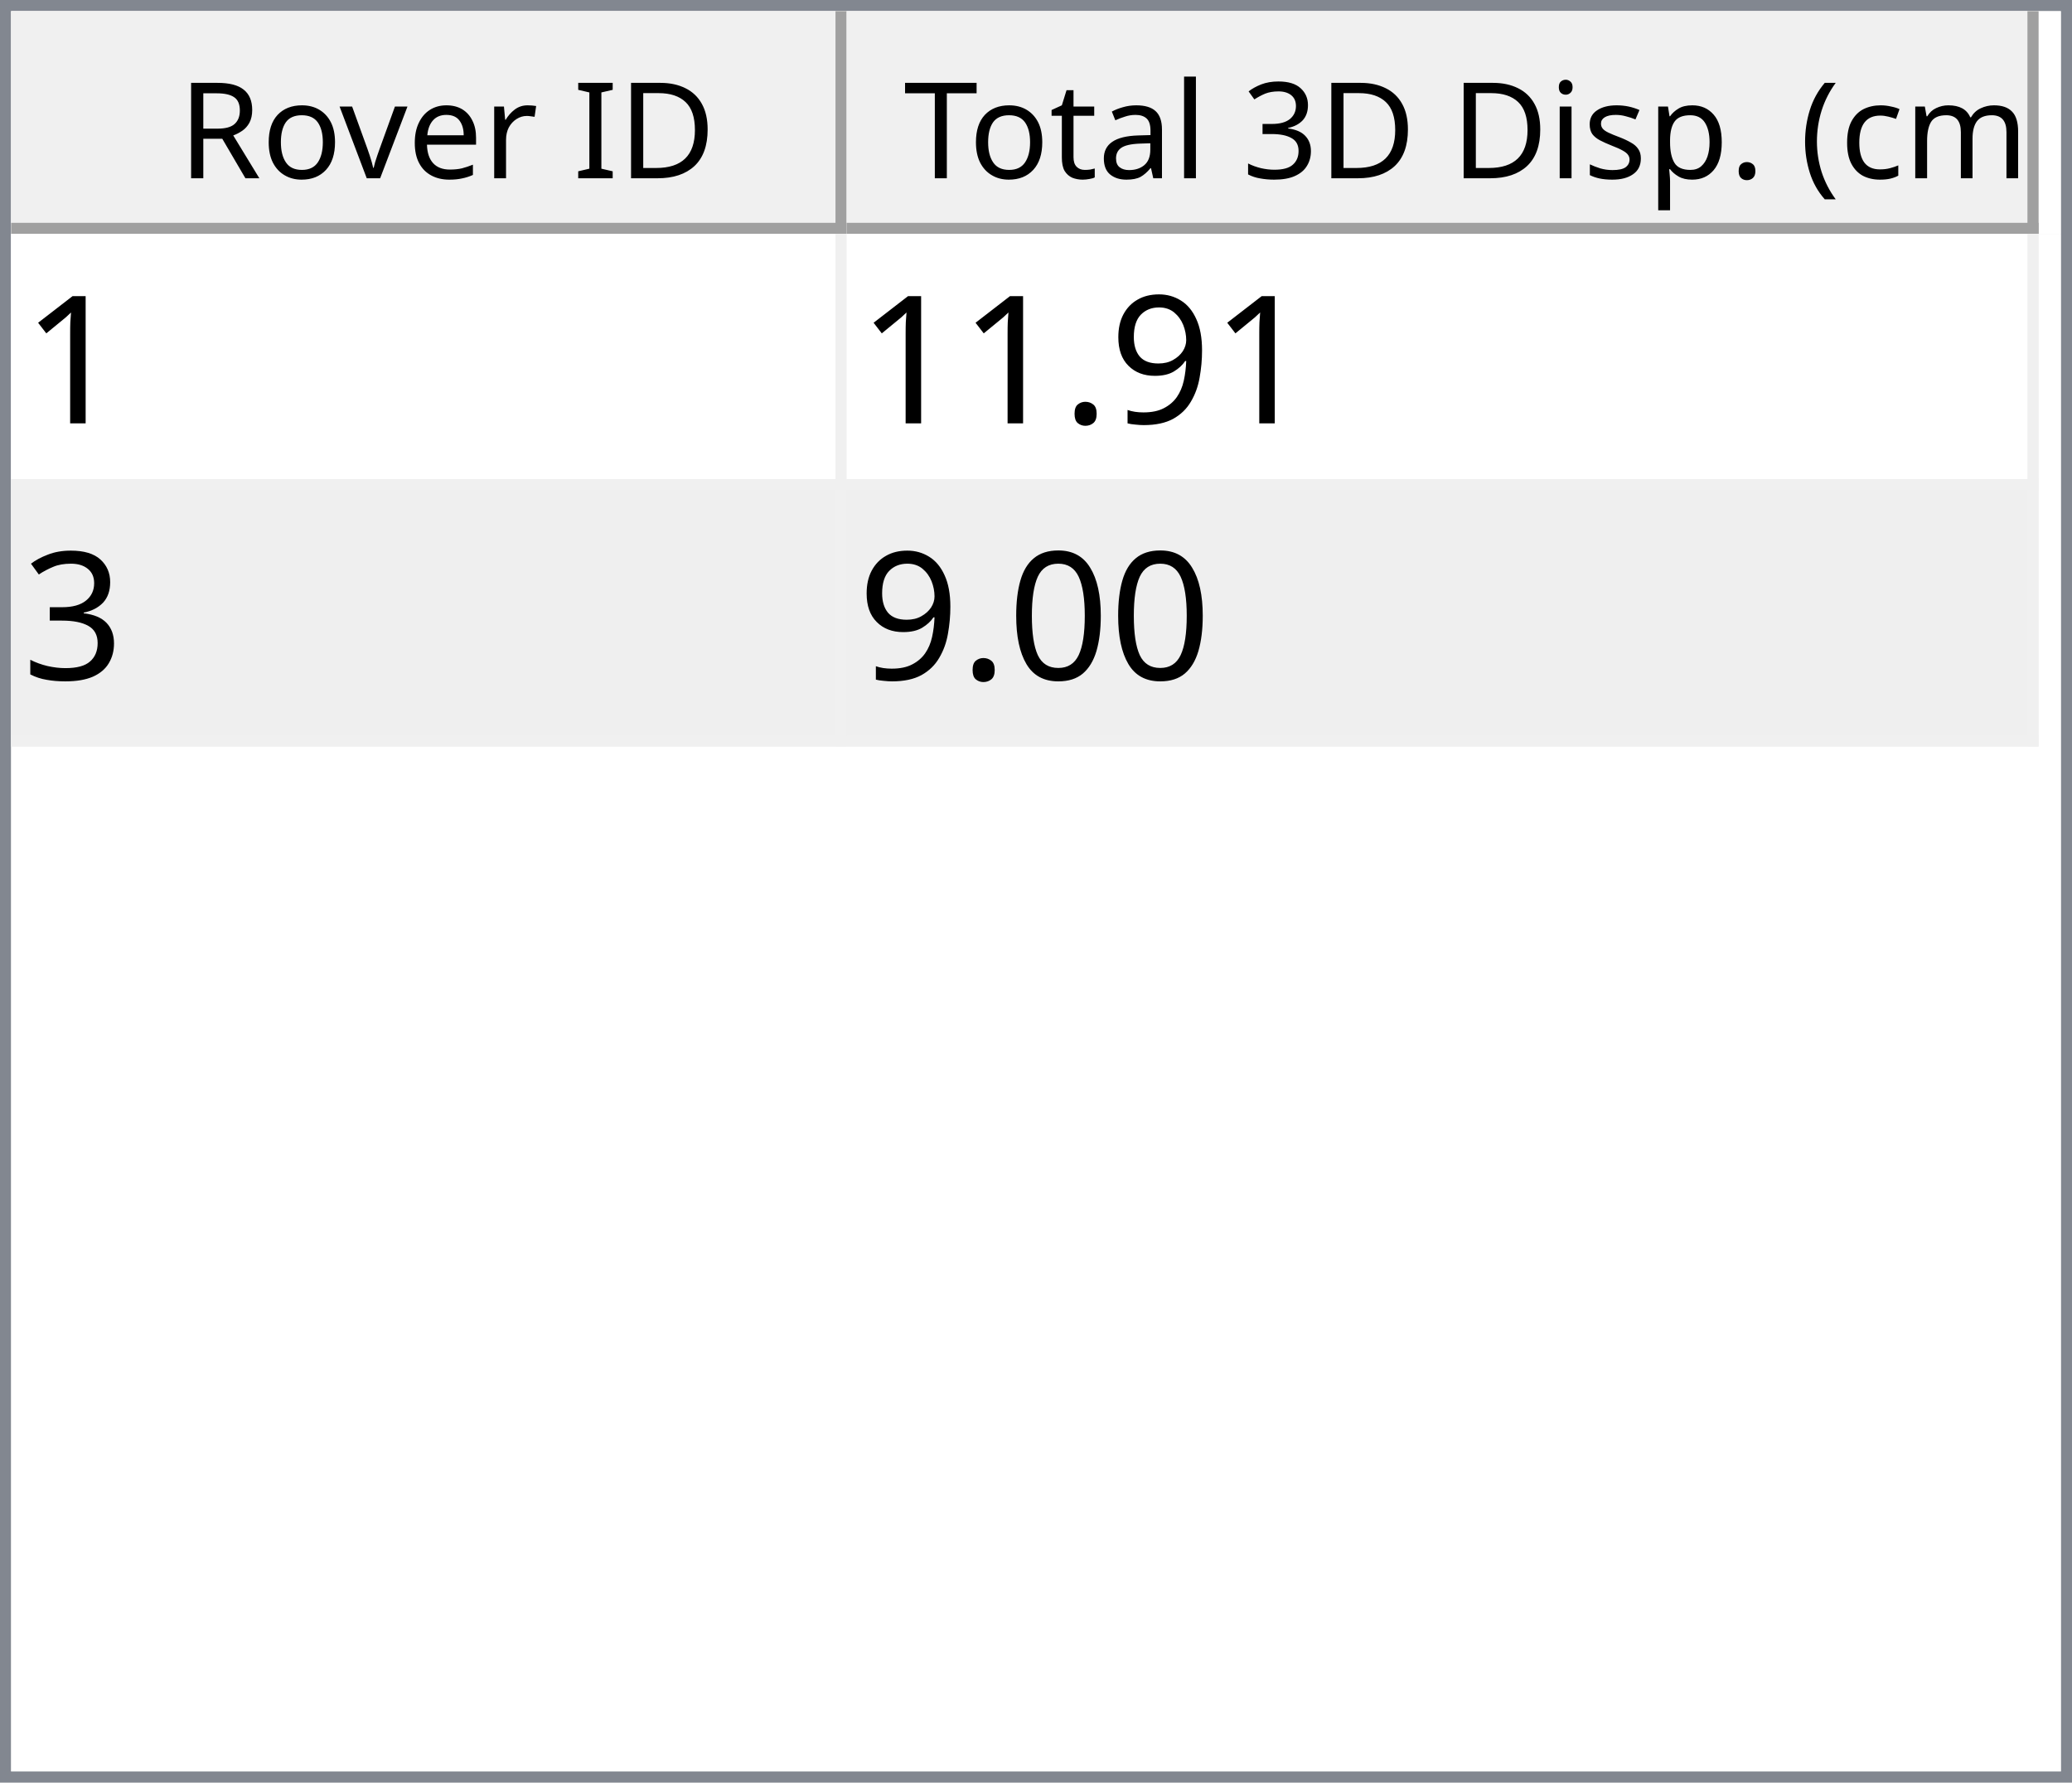
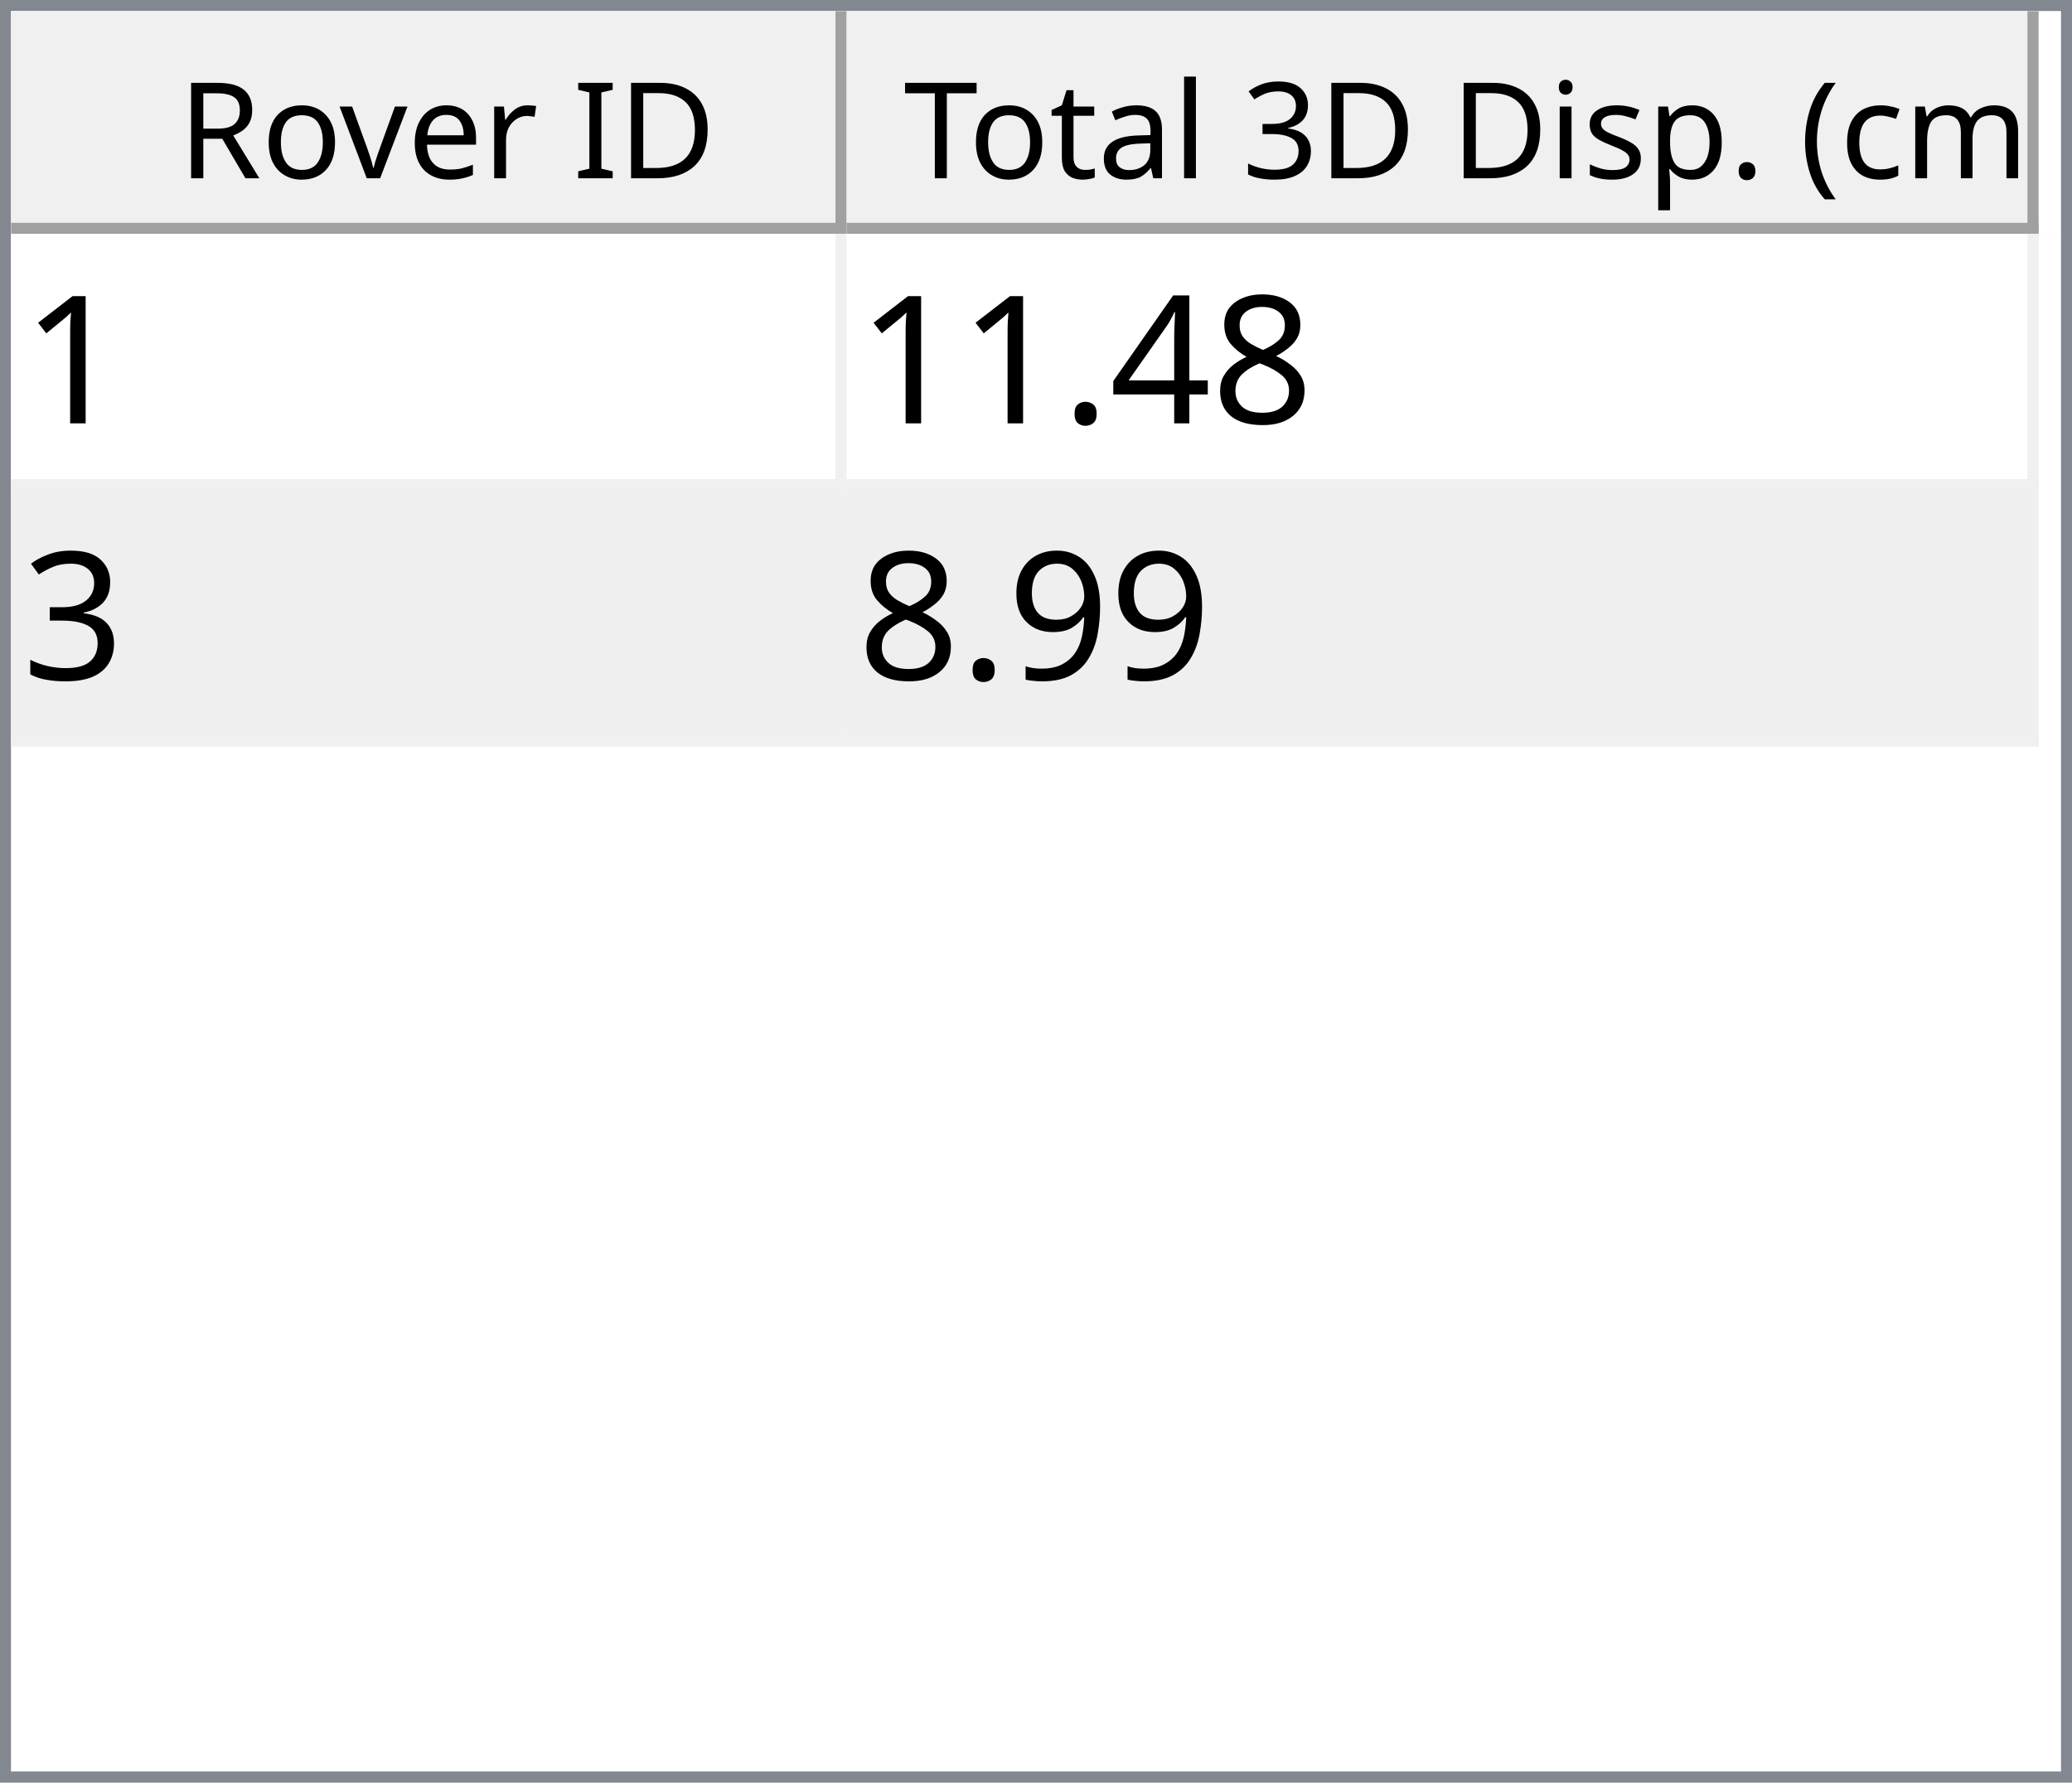
<svg xmlns="http://www.w3.org/2000/svg" style="fill-opacity:1; color-rendering:auto; color-interpolation:auto; text-rendering:auto; stroke:black; stroke-linecap:square; stroke-miterlimit:10; shape-rendering:auto; stroke-opacity:1; fill:black; stroke-dasharray:none; font-weight:normal; stroke-width:1; font-family:'Dialog'; font-style:normal; stroke-linejoin:miter; font-size:12px; stroke-dashoffset:0; image-rendering:auto;" width="186" height="160">
  <defs id="genericDefs" />
  <g>
    <defs id="defs1">
      <clipPath clipPathUnits="userSpaceOnUse" id="clipPath1">
        <path d="M0 0 L186 0 L186 160 L0 160 L0 0 Z" />
      </clipPath>
      <clipPath clipPathUnits="userSpaceOnUse" id="clipPath2">
        <path d="M0 0 L0 160 L186 160 L186 0 Z" />
      </clipPath>
      <clipPath clipPathUnits="userSpaceOnUse" id="clipPath3">
        <path d="M0 0 L0 20 L184 20 L184 0 Z" />
      </clipPath>
      <clipPath clipPathUnits="userSpaceOnUse" id="clipPath4">
        <path d="M0 0 L0 20 L75 20 L75 0 Z" />
      </clipPath>
      <clipPath clipPathUnits="userSpaceOnUse" id="clipPath5">
        <path d="M1 1 L1 19 L74 19 L74 1 Z" />
      </clipPath>
      <clipPath clipPathUnits="userSpaceOnUse" id="clipPath6">
        <path d="M0 0 L0 18 L73 18 L73 0 Z" />
      </clipPath>
      <clipPath clipPathUnits="userSpaceOnUse" id="clipPath7">
        <path d="M-0.5 -0.5 L-0.5 19.5 L74.5 19.5 L74.5 -0.5 Z" />
      </clipPath>
      <clipPath clipPathUnits="userSpaceOnUse" id="clipPath8">
        <path d="M0 0 L0 20 L107 20 L107 0 Z" />
      </clipPath>
      <clipPath clipPathUnits="userSpaceOnUse" id="clipPath9">
        <path d="M1 1 L1 19 L106 19 L106 1 Z" />
      </clipPath>
      <clipPath clipPathUnits="userSpaceOnUse" id="clipPath10">
        <path d="M0 0 L0 18 L105 18 L105 0 Z" />
      </clipPath>
      <clipPath clipPathUnits="userSpaceOnUse" id="clipPath11">
        <path d="M-0.5 -0.5 L-0.5 19.5 L106.5 19.5 L106.5 -0.5 Z" />
      </clipPath>
      <clipPath clipPathUnits="userSpaceOnUse" id="clipPath12">
        <path d="M0 0 L0 138 L184 138 L184 0 Z" />
      </clipPath>
      <clipPath clipPathUnits="userSpaceOnUse" id="clipPath13">
        <path d="M0 0 L0 46 L182 46 L182 0 Z" />
      </clipPath>
      <clipPath clipPathUnits="userSpaceOnUse" id="clipPath14">
        <path d="M-0.5 -0.5 L-0.5 45.5 L181.5 45.5 L181.5 -0.5 Z" />
      </clipPath>
      <clipPath clipPathUnits="userSpaceOnUse" id="clipPath15">
        <path d="M0 0 L0 22 L74 22 L74 0 Z" />
      </clipPath>
      <clipPath clipPathUnits="userSpaceOnUse" id="clipPath16">
        <path d="M0 0 L0 22 L106 22 L106 0 Z" />
      </clipPath>
      <font horiz-adv-x="64.551" id="font1">
        <font-face ascent="107.91" descent="25.098" units-per-em="100" style="font-style:normal; font-family:Segoe UI; font-weight:normal;" />
        <missing-glyph horiz-adv-x="64.551" d="M8.109 0 L8.109 68.266 L56.453 68.266 L56.453 0 L8.109 0 ZM15.328 7.234 L49.219 7.234 L49.219 61.031 L15.328 61.031 L15.328 7.234 Z" />
        <glyph unicode="D" horiz-adv-x="70.117" d="M9.188 0 L9.188 70.016 L28.516 70.016 Q65.531 70.016 65.531 35.891 Q65.531 19.672 55.25 9.836 Q44.969 0 27.734 0 L9.188 0 ZM17.391 62.594 L17.391 7.422 L27.828 7.422 Q41.609 7.422 49.273 14.797 Q56.938 22.172 56.938 35.688 Q56.938 62.594 28.328 62.594 L17.391 62.594 Z" />
        <glyph unicode="I" horiz-adv-x="26.611" d="M17.391 0 L9.188 0 L9.188 70.016 L17.391 70.016 L17.391 0 Z" />
        <glyph unicode=" " horiz-adv-x="27.393" d="" />
        <glyph unicode="r" horiz-adv-x="34.766" d="M34.188 41.891 Q32.078 43.5 28.125 43.5 Q23 43.5 19.555 38.672 Q16.109 33.844 16.109 25.484 L16.109 0 L8.109 0 L8.109 50 L16.109 50 L16.109 39.703 L16.312 39.703 Q18.016 44.969 21.531 47.922 Q25.047 50.875 29.391 50.875 Q32.516 50.875 34.188 50.203 L34.188 41.891 Z" />
        <glyph unicode="e" horiz-adv-x="52.295" d="M48.297 23 L12.984 23 Q13.188 14.656 17.484 10.109 Q21.781 5.562 29.297 5.562 Q37.75 5.562 44.828 11.141 L44.828 3.609 Q38.234 -1.172 27.391 -1.172 Q16.797 -1.172 10.742 5.641 Q4.688 12.453 4.688 24.812 Q4.688 36.469 11.305 43.82 Q17.922 51.172 27.734 51.172 Q37.547 51.172 42.922 44.828 Q48.297 38.484 48.297 27.203 L48.297 23 ZM40.094 29.781 Q40.047 36.719 36.75 40.578 Q33.453 44.438 27.594 44.438 Q21.922 44.438 17.969 40.383 Q14.016 36.328 13.094 29.781 L40.094 29.781 Z" />
        <glyph unicode="v" horiz-adv-x="47.9" d="M47.406 50 L27.484 0 L19.625 0 L0.688 50 L9.469 50 L22.172 13.672 Q23.578 9.672 23.922 6.688 L24.125 6.688 Q24.609 10.453 25.688 13.484 L38.969 50 L47.406 50 Z" />
        <glyph unicode="o" horiz-adv-x="58.594" d="M29 -1.172 Q17.922 -1.172 11.305 5.836 Q4.688 12.844 4.688 24.422 Q4.688 37.016 11.57 44.094 Q18.453 51.172 30.172 51.172 Q41.359 51.172 47.633 44.289 Q53.906 37.406 53.906 25.203 Q53.906 13.234 47.141 6.031 Q40.375 -1.172 29 -1.172 ZM29.594 44.438 Q21.875 44.438 17.383 39.188 Q12.891 33.938 12.891 24.703 Q12.891 15.828 17.43 10.695 Q21.969 5.562 29.594 5.562 Q37.359 5.562 41.531 10.594 Q45.703 15.625 45.703 24.906 Q45.703 34.281 41.531 39.359 Q37.359 44.438 29.594 44.438 Z" />
        <glyph unicode="R" horiz-adv-x="59.814" d="M59.375 0 L49.609 0 L37.891 19.625 Q36.281 22.359 34.766 24.289 Q33.25 26.219 31.664 27.438 Q30.078 28.656 28.25 29.219 Q26.422 29.781 24.125 29.781 L17.391 29.781 L17.391 0 L9.188 0 L9.188 70.016 L30.078 70.016 Q34.672 70.016 38.555 68.867 Q42.438 67.719 45.289 65.375 Q48.141 63.031 49.758 59.547 Q51.375 56.062 51.375 51.375 Q51.375 47.703 50.273 44.656 Q49.172 41.609 47.148 39.211 Q45.125 36.812 42.266 35.133 Q39.406 33.453 35.844 32.516 L35.844 32.328 Q37.594 31.547 38.891 30.547 Q40.188 29.547 41.359 28.18 Q42.531 26.812 43.68 25.078 Q44.828 23.344 46.234 21.047 L59.375 0 ZM17.391 62.594 L17.391 37.203 L28.516 37.203 Q31.594 37.203 34.203 38.133 Q36.812 39.062 38.719 40.797 Q40.625 42.531 41.703 45.047 Q42.781 47.562 42.781 50.688 Q42.781 56.297 39.141 59.445 Q35.5 62.594 28.609 62.594 L17.391 62.594 Z" />
        <glyph unicode=")" horiz-adv-x="30.176" d="M8.297 -15.922 L1.172 -15.922 Q16.406 2.344 16.406 26.812 Q16.406 51.469 1.078 70.016 L8.297 70.016 Q23.531 52.156 23.531 26.703 Q23.531 1.375 8.297 -15.922 Z" />
        <glyph unicode="m" horiz-adv-x="86.133" d="M79.109 0 L71.094 0 L71.094 28.719 Q71.094 37.016 68.531 40.727 Q65.969 44.438 59.906 44.438 Q54.781 44.438 51.195 39.75 Q47.609 35.062 47.609 28.516 L47.609 0 L39.594 0 L39.594 29.688 Q39.594 44.438 28.219 44.438 Q22.953 44.438 19.531 40.016 Q16.109 35.594 16.109 28.516 L16.109 0 L8.109 0 L8.109 50 L16.109 50 L16.109 42.094 L16.312 42.094 Q21.625 51.172 31.844 51.172 Q36.969 51.172 40.773 48.312 Q44.578 45.453 46 40.828 Q51.562 51.172 62.594 51.172 Q79.109 51.172 79.109 30.812 L79.109 0 Z" />
        <glyph unicode="c" horiz-adv-x="46.191" d="M42.188 2.297 Q36.422 -1.172 28.516 -1.172 Q17.828 -1.172 11.258 5.789 Q4.688 12.75 4.688 23.828 Q4.688 36.188 11.766 43.68 Q18.844 51.172 30.672 51.172 Q37.25 51.172 42.281 48.734 L42.281 40.531 Q36.719 44.438 30.375 44.438 Q22.703 44.438 17.797 38.945 Q12.891 33.453 12.891 24.516 Q12.891 15.719 17.508 10.641 Q22.125 5.562 29.891 5.562 Q36.422 5.562 42.188 9.906 L42.188 2.297 Z" />
        <glyph unicode="(" horiz-adv-x="30.176" d="M29.109 -15.922 L21.969 -15.922 Q6.844 1.375 6.844 26.703 Q6.844 52.156 21.969 70.016 L29.203 70.016 Q13.875 51.469 13.875 26.812 Q13.875 2.344 29.109 -15.922 Z" />
        <glyph unicode="." horiz-adv-x="21.68" d="M10.891 -1.078 Q8.641 -1.078 7.055 0.539 Q5.469 2.156 5.469 4.391 Q5.469 6.641 7.055 8.273 Q8.641 9.906 10.891 9.906 Q13.188 9.906 14.797 8.273 Q16.406 6.641 16.406 4.391 Q16.406 2.156 14.797 0.539 Q13.188 -1.078 10.891 -1.078 Z" />
        <glyph unicode="p" horiz-adv-x="58.789" d="M16.312 7.234 L16.109 7.234 L16.109 -23 L8.109 -23 L8.109 50 L16.109 50 L16.109 41.219 L16.312 41.219 Q22.219 51.172 33.594 51.172 Q43.266 51.172 48.688 44.461 Q54.109 37.75 54.109 26.469 Q54.109 13.922 48 6.375 Q41.891 -1.172 31.297 -1.172 Q21.578 -1.172 16.312 7.234 ZM16.109 27.391 L16.109 20.406 Q16.109 14.203 20.141 9.883 Q24.172 5.562 30.375 5.562 Q37.641 5.562 41.773 11.133 Q45.906 16.703 45.906 26.609 Q45.906 34.969 42.047 39.703 Q38.188 44.438 31.594 44.438 Q24.609 44.438 20.359 39.578 Q16.109 34.719 16.109 27.391 Z" />
        <glyph unicode="s" horiz-adv-x="42.432" d="M5.078 1.812 L5.078 10.406 Q11.625 5.562 19.484 5.562 Q30.031 5.562 30.031 12.594 Q30.031 14.594 29.125 15.992 Q28.219 17.391 26.68 18.461 Q25.141 19.531 23.07 20.383 Q21 21.234 18.609 22.172 Q15.281 23.484 12.766 24.828 Q10.25 26.172 8.57 27.859 Q6.891 29.547 6.031 31.695 Q5.172 33.844 5.172 36.719 Q5.172 40.234 6.789 42.945 Q8.406 45.656 11.086 47.484 Q13.766 49.312 17.211 50.242 Q20.656 51.172 24.312 51.172 Q30.812 51.172 35.938 48.922 L35.938 40.828 Q30.422 44.438 23.25 44.438 Q21 44.438 19.195 43.922 Q17.391 43.406 16.094 42.477 Q14.797 41.547 14.086 40.258 Q13.375 38.969 13.375 37.406 Q13.375 35.453 14.086 34.133 Q14.797 32.812 16.164 31.789 Q17.531 30.766 19.484 29.938 Q21.438 29.109 23.922 28.125 Q27.25 26.859 29.883 25.516 Q32.516 24.172 34.375 22.484 Q36.234 20.797 37.234 18.602 Q38.234 16.406 38.234 13.375 Q38.234 9.672 36.602 6.938 Q34.969 4.203 32.234 2.398 Q29.5 0.594 25.93 -0.289 Q22.359 -1.172 18.453 -1.172 Q10.75 -1.172 5.078 1.812 Z" />
        <glyph unicode="i" horiz-adv-x="24.219" d="M12.203 62.703 Q10.062 62.703 8.547 64.164 Q7.031 65.625 7.031 67.875 Q7.031 70.125 8.547 71.609 Q10.062 73.094 12.203 73.094 Q14.406 73.094 15.945 71.609 Q17.484 70.125 17.484 67.875 Q17.484 65.719 15.945 64.211 Q14.406 62.703 12.203 62.703 ZM16.109 0 L8.109 0 L8.109 50 L16.109 50 L16.109 0 Z" />
        <glyph unicode="3" horiz-adv-x="53.906" d="M46.531 19.828 Q46.531 15.094 44.75 11.211 Q42.969 7.328 39.719 4.57 Q36.469 1.812 31.93 0.297 Q27.391 -1.219 21.922 -1.219 Q11.922 -1.219 6 2.594 L6 11.188 Q13.094 5.609 22.219 5.609 Q25.875 5.609 28.828 6.539 Q31.781 7.469 33.906 9.227 Q36.031 10.984 37.18 13.477 Q38.328 15.969 38.328 19.094 Q38.328 32.812 18.797 32.812 L12.984 32.812 L12.984 39.594 L18.5 39.594 Q35.797 39.594 35.797 52.484 Q35.797 64.406 22.609 64.406 Q15.188 64.406 8.688 59.422 L8.688 67.188 Q15.375 71.188 24.609 71.188 Q29 71.188 32.57 69.969 Q36.141 68.75 38.68 66.555 Q41.219 64.359 42.609 61.281 Q44 58.203 44 54.5 Q44 40.672 30.031 36.719 L30.031 36.531 Q33.594 36.141 36.625 34.797 Q39.656 33.453 41.852 31.305 Q44.047 29.156 45.289 26.25 Q46.531 23.344 46.531 19.828 Z" />
        <glyph unicode="l" horiz-adv-x="24.219" d="M16.109 0 L8.109 0 L8.109 74.031 L16.109 74.031 L16.109 0 Z" />
        <glyph unicode="a" horiz-adv-x="50.879" d="M43.891 0 L35.891 0 L35.891 7.812 L35.688 7.812 Q30.469 -1.172 20.312 -1.172 Q12.844 -1.172 8.617 2.781 Q4.391 6.734 4.391 13.281 Q4.391 27.297 20.906 29.594 L35.891 31.688 Q35.891 44.438 25.594 44.438 Q16.547 44.438 9.281 38.281 L9.281 46.484 Q16.656 51.172 26.266 51.172 Q43.891 51.172 43.891 32.516 L43.891 0 ZM35.891 25.297 L23.828 23.641 Q18.266 22.859 15.43 20.875 Q12.594 18.891 12.594 13.875 Q12.594 10.203 15.211 7.883 Q17.828 5.562 22.172 5.562 Q28.125 5.562 32.008 9.742 Q35.891 13.922 35.891 20.312 L35.891 25.297 Z" />
        <glyph unicode="t" horiz-adv-x="33.887" d="M31.297 0.484 Q28.469 -1.078 23.828 -1.078 Q10.688 -1.078 10.688 13.578 L10.688 43.172 L2.094 43.172 L2.094 50 L10.688 50 L10.688 62.203 L18.703 64.797 L18.703 50 L31.297 50 L31.297 43.172 L18.703 43.172 L18.703 14.984 Q18.703 9.969 20.414 7.82 Q22.125 5.672 26.078 5.672 Q29.109 5.672 31.297 7.328 L31.297 0.484 Z" />
        <glyph unicode="T" horiz-adv-x="52.393" d="M50.594 62.594 L30.375 62.594 L30.375 0 L22.172 0 L22.172 62.594 L2 62.594 L2 70.016 L50.594 70.016 L50.594 62.594 Z" />
      </font>
      <font horiz-adv-x="75.0" id="font2">
        <font-face ascent="100.537" descent="21.973" units-per-em="100" style="font-style:normal; font-family:sans-serif; font-weight:normal;" />
        <missing-glyph horiz-adv-x="75.0" d="M12.5 0 L12.5 62.5 L62.5 62.5 L62.5 0 L12.5 0 ZM14.062 1.562 L60.938 1.562 L60.938 60.938 L14.062 60.938 L14.062 1.562 Z" />
        <glyph unicode="1" horiz-adv-x="55.615" d="M37.25 0 L28.469 0 L28.469 56 Q25.297 52.984 20.141 49.953 Q14.984 46.922 10.891 45.406 L10.891 53.906 Q18.266 57.375 23.781 62.305 Q29.297 67.234 31.594 71.875 L37.25 71.875 L37.25 0 Z" />
-         <glyph unicode="9" horiz-adv-x="55.615" d="M5.469 16.547 L13.922 17.328 Q14.984 11.375 18.016 8.688 Q21.047 6 25.781 6 Q29.828 6 32.883 7.859 Q35.938 9.719 37.891 12.82 Q39.844 15.922 41.164 21.195 Q42.484 26.469 42.484 31.938 Q42.484 32.516 42.438 33.688 Q39.797 29.5 35.234 26.883 Q30.672 24.266 25.344 24.266 Q16.453 24.266 10.305 30.711 Q4.156 37.156 4.156 47.703 Q4.156 58.594 10.578 65.234 Q17 71.875 26.656 71.875 Q33.641 71.875 39.43 68.117 Q45.219 64.359 48.219 57.398 Q51.219 50.438 51.219 37.25 Q51.219 23.531 48.242 15.406 Q45.266 7.281 39.383 3.031 Q33.5 -1.219 25.594 -1.219 Q17.188 -1.219 11.867 3.445 Q6.547 8.109 5.469 16.547 ZM41.453 48.141 Q41.453 55.719 37.43 60.156 Q33.406 64.594 27.734 64.594 Q21.875 64.594 17.531 59.812 Q13.188 55.031 13.188 47.406 Q13.188 40.578 17.312 36.305 Q21.438 32.031 27.484 32.031 Q33.594 32.031 37.523 36.305 Q41.453 40.578 41.453 48.141 Z" />
+         <glyph unicode="8" horiz-adv-x="55.615" d="M17.672 38.812 Q12.203 40.828 9.57 44.539 Q6.938 48.25 6.938 53.422 Q6.938 61.234 12.555 66.555 Q18.172 71.875 27.484 71.875 Q36.859 71.875 42.578 66.43 Q48.297 60.984 48.297 53.172 Q48.297 48.188 45.68 44.508 Q43.062 40.828 37.75 38.812 Q44.344 36.672 47.781 31.883 Q51.219 27.094 51.219 20.453 Q51.219 11.281 44.727 5.031 Q38.234 -1.219 27.641 -1.219 Q17.047 -1.219 10.547 5.055 Q4.047 11.328 4.047 20.703 Q4.047 27.688 7.594 32.398 Q11.141 37.109 17.672 38.812 ZM15.922 53.719 Q15.922 48.641 19.195 45.414 Q22.469 42.188 27.688 42.188 Q32.766 42.188 36.016 45.383 Q39.266 48.578 39.266 53.219 Q39.266 58.062 35.914 61.359 Q32.562 64.656 27.594 64.656 Q22.562 64.656 19.242 61.43 Q15.922 58.203 15.922 53.719 ZM13.094 20.656 Q13.094 16.891 14.875 13.375 Q16.656 9.859 20.172 7.93 Q23.688 6 27.734 6 Q34.031 6 38.133 10.055 Q42.234 14.109 42.234 20.359 Q42.234 26.703 38.016 30.859 Q33.797 35.016 27.438 35.016 Q21.234 35.016 17.164 30.914 Q13.094 26.812 13.094 20.656 Z" />
+         <glyph unicode="4" horiz-adv-x="55.615" d="M32.328 0 L32.328 17.141 L1.266 17.141 L1.266 25.203 L33.938 71.578 L41.109 71.578 L41.109 25.203 L50.781 25.203 L50.781 17.141 L41.109 17.141 L41.109 0 L32.328 0 ZM32.328 25.203 L32.328 57.469 L9.906 25.203 L32.328 25.203 Z" />
        <glyph unicode="." horiz-adv-x="27.783" d="M9.078 0 L9.078 10.016 L19.094 10.016 L19.094 0 L9.078 0 Z" />
        <glyph unicode="3" horiz-adv-x="55.615" d="M4.203 18.891 L12.984 20.062 Q14.5 12.594 18.141 9.297 Q21.781 6 27 6 Q33.203 6 37.477 10.297 Q41.75 14.594 41.75 20.953 Q41.75 27 37.797 30.93 Q33.844 34.859 27.734 34.859 Q25.25 34.859 21.531 33.891 L22.516 41.609 Q23.391 41.5 23.922 41.5 Q29.547 41.5 34.039 44.43 Q38.531 47.359 38.531 53.469 Q38.531 58.297 35.258 61.477 Q31.984 64.656 26.812 64.656 Q21.688 64.656 18.266 61.43 Q14.844 58.203 13.875 51.766 L5.078 53.328 Q6.688 62.156 12.398 67.016 Q18.109 71.875 26.609 71.875 Q32.469 71.875 37.398 69.359 Q42.328 66.844 44.945 62.5 Q47.562 58.156 47.562 53.266 Q47.562 48.641 45.07 44.828 Q42.578 41.016 37.703 38.766 Q44.047 37.312 47.562 32.695 Q51.078 28.078 51.078 21.141 Q51.078 11.766 44.242 5.25 Q37.406 -1.266 26.953 -1.266 Q17.531 -1.266 11.305 4.352 Q5.078 9.969 4.203 18.891 Z" />
-         <glyph unicode="0" horiz-adv-x="55.615" d="M4.156 35.297 Q4.156 48 6.766 55.742 Q9.375 63.484 14.523 67.68 Q19.672 71.875 27.484 71.875 Q33.25 71.875 37.594 69.555 Q41.938 67.234 44.773 62.867 Q47.609 58.5 49.219 52.227 Q50.828 45.953 50.828 35.297 Q50.828 22.703 48.242 14.969 Q45.656 7.234 40.508 3.008 Q35.359 -1.219 27.484 -1.219 Q17.141 -1.219 11.234 6.203 Q4.156 15.141 4.156 35.297 ZM13.188 35.297 Q13.188 17.672 17.312 11.836 Q21.438 6 27.484 6 Q33.547 6 37.672 11.859 Q41.797 17.719 41.797 35.297 Q41.797 52.984 37.672 58.789 Q33.547 64.594 27.391 64.594 Q21.344 64.594 17.719 59.469 Q13.188 52.938 13.188 35.297 Z" />
+         <glyph unicode="9" horiz-adv-x="55.615" d="M5.469 16.547 L13.922 17.328 Q14.984 11.375 18.016 8.688 Q21.047 6 25.781 6 Q29.828 6 32.883 7.859 Q35.938 9.719 37.891 12.82 Q39.844 15.922 41.164 21.195 Q42.484 26.469 42.484 31.938 Q42.484 32.516 42.438 33.688 Q39.797 29.5 35.234 26.883 Q30.672 24.266 25.344 24.266 Q16.453 24.266 10.305 30.711 Q4.156 37.156 4.156 47.703 Q4.156 58.594 10.578 65.234 Q17 71.875 26.656 71.875 Q33.641 71.875 39.43 68.117 Q45.219 64.359 48.219 57.398 Q51.219 50.438 51.219 37.25 Q51.219 23.531 48.242 15.406 Q45.266 7.281 39.383 3.031 Q33.5 -1.219 25.594 -1.219 Q17.188 -1.219 11.867 3.445 Q6.547 8.109 5.469 16.547 ZM41.453 48.141 Q41.453 55.719 37.43 60.156 Q33.406 64.594 27.734 64.594 Q21.875 64.594 17.531 59.812 Q13.188 55.031 13.188 47.406 Q13.188 40.578 17.312 36.305 Q21.438 32.031 27.484 32.031 Q33.594 32.031 37.523 36.305 Q41.453 40.578 41.453 48.141 Z" />
      </font>
    </defs>
    <g style="fill:white; stroke:white;">
      <rect x="0" y="0" width="186" style="clip-path:url(#clipPath1); stroke:none;" height="160" />
    </g>
    <g style="fill:white; text-rendering:optimizeSpeed; color-rendering:optimizeSpeed; image-rendering:optimizeSpeed; shape-rendering:crispEdges; stroke:white; color-interpolation:sRGB;">
      <rect x="0" width="186" height="160" y="0" style="stroke:none;" />
      <path style="stroke:none;" d="M0 160 L186 160 L186 0 L0 0 Z" />
    </g>
    <g style="fill:rgb(240,240,240); font-family:'Segoe UI'; stroke:rgb(240,240,240);">
      <rect x="0" y="0" width="186" style="clip-path:url(#clipPath2); stroke:none;" height="160" />
    </g>
    <g style="fill:rgb(130,135,144); font-family:'Segoe UI'; stroke:rgb(130,135,144);">
      <path d="M0 0 L186 0 L186 160 L0 160 L0 0 ZM1 1 L185 1 L185 159 L1 159 L1 1 Z" style="fill-rule:evenodd; clip-path:url(#clipPath2); stroke:none;" />
    </g>
    <g style="fill:white; font-family:'Segoe UI'; stroke:white;" transform="translate(1,1)">
      <rect x="0" y="0" width="184" style="clip-path:url(#clipPath3); stroke:none;" height="20" />
    </g>
    <g style="fill:rgb(240,240,240); font-family:'Segoe UI'; stroke:rgb(240,240,240);" transform="translate(1,1)">
      <rect x="0" y="0" width="75" style="clip-path:url(#clipPath4); stroke:none;" height="20" />
    </g>
    <g style="font-family:'Segoe UI';" transform="translate(2,2)">
      <text x="14" xml:space="preserve" y="14" style="clip-path:url(#clipPath6); stroke:none;">Rover ID</text>
    </g>
    <g style="fill:rgb(160,160,160); font-family:'Segoe UI'; stroke:rgb(160,160,160); stroke-linejoin:bevel;" transform="translate(1.5,1.5)">
      <line x1="74" x2="74" y1="0" style="fill:none; clip-path:url(#clipPath7);" y2="19" />
    </g>
    <g style="fill:rgb(160,160,160); font-family:'Segoe UI'; stroke:rgb(160,160,160); stroke-linejoin:bevel;" transform="matrix(1,0,0,1,1,1) translate(0.5,0.5)">
      <line x1="0" x2="74" y1="19" style="fill:none; clip-path:url(#clipPath7);" y2="19" />
    </g>
    <g style="fill:rgb(240,240,240); font-family:'Segoe UI'; stroke:rgb(240,240,240);" transform="translate(76,1)">
      <rect x="0" y="0" width="107" style="clip-path:url(#clipPath8); stroke:none;" height="20" />
    </g>
    <g style="font-family:'Segoe UI';" transform="translate(77,2)">
      <text x="1" xml:space="preserve" y="14" style="clip-path:url(#clipPath10); stroke:none;"> Total 3D Disp. (cm)</text>
    </g>
    <g style="fill:rgb(160,160,160); font-family:'Segoe UI'; stroke:rgb(160,160,160); stroke-linejoin:bevel;" transform="translate(76.5,1.5)">
      <line x1="106" x2="106" y1="0" style="fill:none; clip-path:url(#clipPath11);" y2="19" />
    </g>
    <g style="fill:rgb(160,160,160); font-family:'Segoe UI'; stroke:rgb(160,160,160); stroke-linejoin:bevel;" transform="matrix(1,0,0,1,76,1) translate(0.5,0.5)">
      <line x1="0" x2="106" y1="19" style="fill:none; clip-path:url(#clipPath11);" y2="19" />
    </g>
    <g style="fill:white; font-family:'Segoe UI'; stroke:white;" transform="translate(1,21)">
      <rect x="0" y="0" width="184" style="clip-path:url(#clipPath12); stroke:none;" height="138" />
    </g>
    <g style="fill:rgb(240,240,240); font-size:16px; font-family:sans-serif; stroke:rgb(240,240,240);" transform="translate(1,21)">
      <rect x="0" y="0" width="182" style="clip-path:url(#clipPath13); stroke:none;" height="46" />
      <line transform="translate(0.5,0.5)" x1="0" x2="181" y1="22" style="clip-path:url(#clipPath14); fill:none; stroke-linejoin:bevel;" y2="22" />
    </g>
    <g transform="matrix(1,0,0,1,1,21) translate(0.5,0.5)" style="fill:rgb(240,240,240); font-size:16px; font-family:sans-serif; stroke:rgb(240,240,240); stroke-linejoin:bevel;">
      <line x1="0" x2="181" y1="45" style="fill:none; clip-path:url(#clipPath14);" y2="45" />
    </g>
    <g transform="matrix(1,0,0,1,1,21) translate(0.5,0.5)" style="fill:rgb(240,240,240); font-size:16px; font-family:sans-serif; stroke:rgb(240,240,240); stroke-linejoin:bevel;">
      <line x1="74" x2="74" y1="0" style="fill:none; clip-path:url(#clipPath14);" y2="45" />
    </g>
    <g transform="matrix(1,0,0,1,1,21) translate(0.5,0.5)" style="fill:rgb(240,240,240); font-size:16px; font-family:sans-serif; stroke:rgb(240,240,240); stroke-linejoin:bevel;">
      <line x1="181" x2="181" y1="0" style="fill:none; clip-path:url(#clipPath14);" y2="45" />
    </g>
    <g style="fill:white; font-size:16px; font-family:sans-serif; stroke:white;" transform="matrix(1,0,0,1,1,21)">
      <rect x="0" y="0" width="74" style="clip-path:url(#clipPath15); stroke:none;" height="22" />
      <text x="1" y="17" style="fill:black; clip-path:url(#clipPath15); stroke:none;" xml:space="preserve">1</text>
    </g>
    <g style="fill:white; font-size:16px; font-family:sans-serif; stroke:white;" transform="matrix(1,0,0,1,1,21) translate(75,0)">
      <rect x="0" y="0" width="106" style="clip-path:url(#clipPath16); stroke:none;" height="22" />
-       <text x="1" y="17" style="fill:black; clip-path:url(#clipPath16); stroke:none;" xml:space="preserve">11.91</text>
+       <text x="1" y="17" style="fill:black; clip-path:url(#clipPath16); stroke:none;" xml:space="preserve">11.48</text>
    </g>
    <g style="fill:rgb(239,239,239); font-size:16px; font-family:sans-serif; stroke:rgb(239,239,239);" transform="matrix(1,0,0,1,1,21) translate(0,23)">
      <rect x="0" y="0" width="74" style="clip-path:url(#clipPath15); stroke:none;" height="22" />
      <text x="1" y="17" style="fill:black; clip-path:url(#clipPath15); stroke:none;" xml:space="preserve">3</text>
    </g>
    <g style="fill:rgb(239,239,239); font-size:16px; font-family:sans-serif; stroke:rgb(239,239,239);" transform="matrix(1,0,0,1,1,21) translate(75,23)">
      <rect x="0" y="0" width="106" style="clip-path:url(#clipPath16); stroke:none;" height="22" />
-       <text x="1" y="17" style="fill:black; clip-path:url(#clipPath16); stroke:none;" xml:space="preserve">9.00</text>
+       <text x="1" y="17" style="fill:black; clip-path:url(#clipPath16); stroke:none;" xml:space="preserve">8.99</text>
    </g>
  </g>
</svg>
